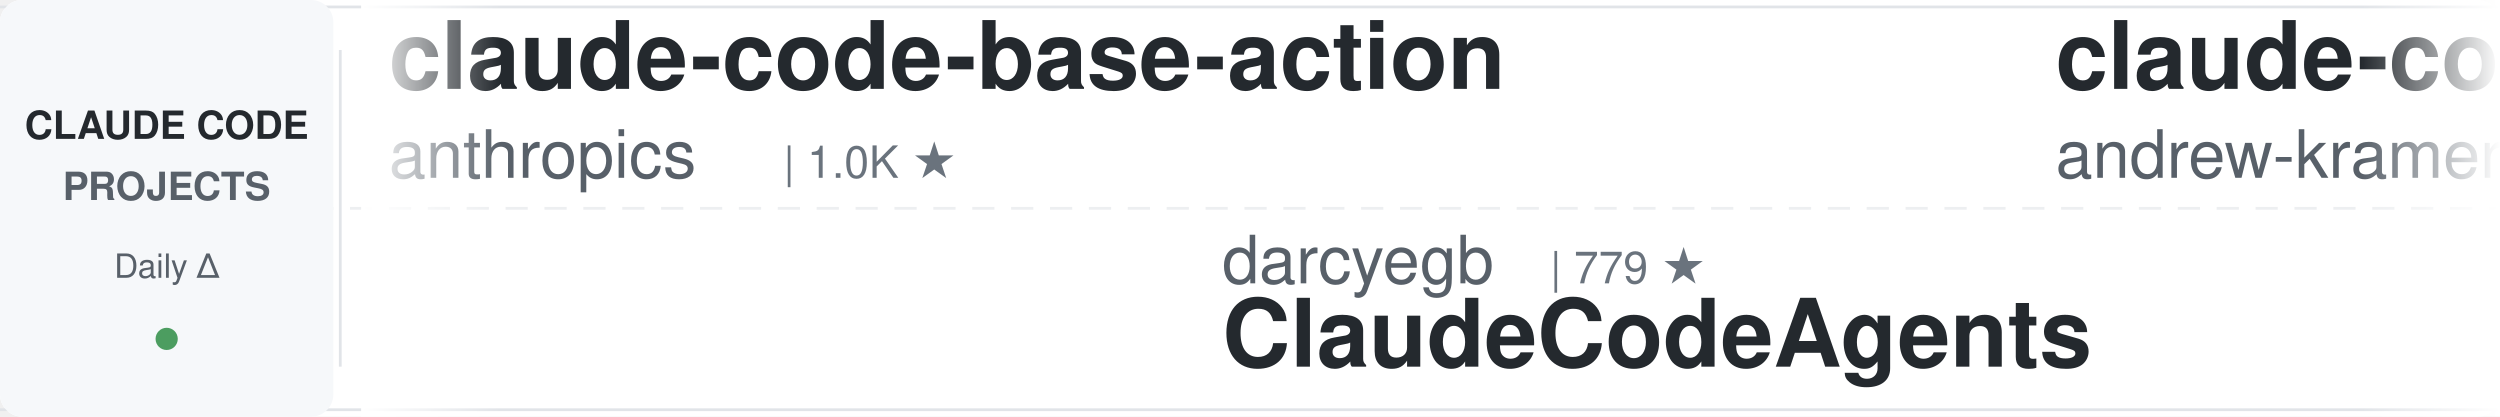
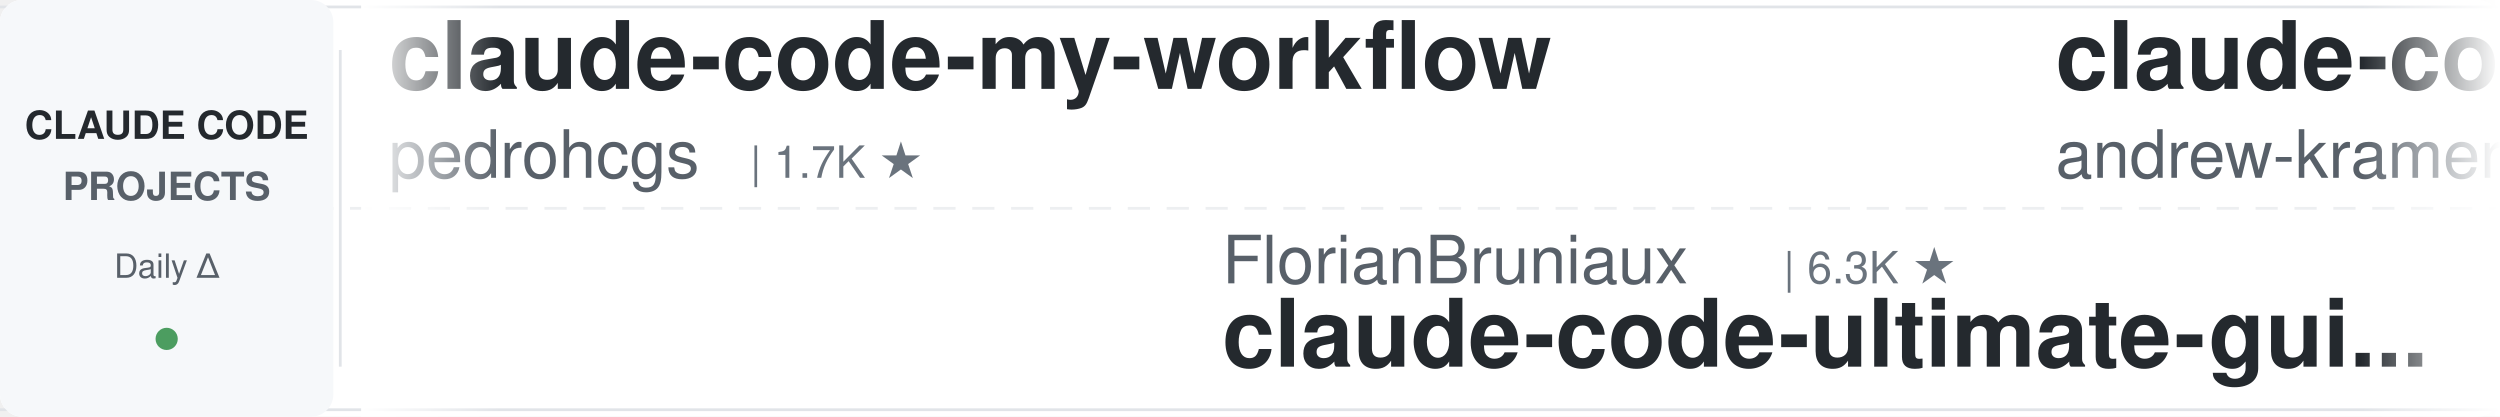
<svg xmlns="http://www.w3.org/2000/svg" width="900" height="150">
  <defs>
    <linearGradient id="leftFade" x1="0%" y1="0%" x2="100%" y2="0%">
      <stop offset="0%" style="stop-color:#ffffff;stop-opacity:1" />
      <stop offset="100%" style="stop-color:#ffffff;stop-opacity:0" />
    </linearGradient>
    <linearGradient id="rightFade" x1="0%" y1="0%" x2="100%" y2="0%">
      <stop offset="0%" style="stop-color:#ffffff;stop-opacity:0" />
      <stop offset="100%" style="stop-color:#ffffff;stop-opacity:1" />
    </linearGradient>
  </defs>
  <rect width="900" height="150" fill="#ffffff" rx="8" />
  <rect x="0" y="2" width="900" height="1" fill="#e1e4e8" />
  <rect x="0" y="147" width="900" height="1" fill="#e1e4e8" />
  <line x1="0" y1="75" x2="900" y2="75" stroke="#e1e4e8" stroke-width="1" stroke-dasharray="8 6" opacity="0.6" />
  <rect x="0" y="0" width="120" height="150" fill="#f6f8fa" rx="8" />
  <text x="60" y="50" font-family="-apple-system, BlinkMacSystemFont, 'Segoe UI', Helvetica, Arial, sans-serif" font-size="14" font-weight="600" fill="#24292e" text-anchor="middle">CLAUDE CODE</text>
  <text x="60" y="72" font-family="-apple-system, BlinkMacSystemFont, 'Segoe UI', Helvetica, Arial, sans-serif" font-size="14" font-weight="600" fill="#586069" text-anchor="middle">PROJECTS</text>
  <text x="60" y="100" font-family="-apple-system, BlinkMacSystemFont, 'Segoe UI', Helvetica, Arial, sans-serif" font-size="12" font-weight="500" fill="#586069" text-anchor="middle">Daily Δ</text>
  <circle cx="60" cy="122" r="4" fill="#22863a" opacity="0.8" />
  <rect x="122" y="18" width="1" height="114" fill="#e1e4e8" />
  <clipPath id="tickerClip">
    <rect x="130" y="0" width="770" height="150" />
  </clipPath>
  <g clip-path="url(#tickerClip)">
    <g id="tickerItems">
      <animateTransform attributeName="transform" attributeType="XML" type="translate" from="0 0" to="-3000 0" dur="54s" repeatCount="indefinite" />
      <g transform="translate(0, 0)">
-         <text x="140" y="32" font-family="-apple-system, BlinkMacSystemFont, 'Segoe UI', Helvetica, Arial, sans-serif" font-size="34" font-weight="600" fill="#24292e">claude-code-base-action</text>
-         <text x="140" y="64" font-family="-apple-system, BlinkMacSystemFont, 'Segoe UI', Helvetica, Arial, sans-serif" font-size="24" font-weight="400" fill="#586069">anthropics</text>
-         <text x="282" y="64" font-family="-apple-system, BlinkMacSystemFont, 'Segoe UI', Helvetica, Arial, sans-serif" font-size="16" font-weight="500" fill="#6a737d">| 1.0K ★</text>
+         <text x="140" y="32" font-family="-apple-system, BlinkMacSystemFont, 'Segoe UI', Helvetica, Arial, sans-serif" font-size="34" font-weight="600" fill="#24292e">claude-code-my-workflow</text>
+         <text x="140" y="64" font-family="-apple-system, BlinkMacSystemFont, 'Segoe UI', Helvetica, Arial, sans-serif" font-size="24" font-weight="400" fill="#586069">pedrohcgs</text>
+         <text x="270" y="64" font-family="-apple-system, BlinkMacSystemFont, 'Segoe UI', Helvetica, Arial, sans-serif" font-size="16" font-weight="500" fill="#6a737d">| 1.7K ★</text>
      </g>
      <g transform="translate(300, 0)">
-         <text x="140" y="102" font-family="-apple-system, BlinkMacSystemFont, 'Segoe UI', Helvetica, Arial, sans-serif" font-size="24" font-weight="400" fill="#586069">darcyegb</text>
-         <text x="258" y="102" font-family="-apple-system, BlinkMacSystemFont, 'Segoe UI', Helvetica, Arial, sans-serif" font-size="16" font-weight="500" fill="#6a737d">| 779 ★</text>
-         <text x="140" y="132" font-family="-apple-system, BlinkMacSystemFont, 'Segoe UI', Helvetica, Arial, sans-serif" font-size="34" font-weight="600" fill="#24292e">ClaudeCodeAgents</text>
+         <text x="140" y="102" font-family="-apple-system, BlinkMacSystemFont, 'Segoe UI', Helvetica, Arial, sans-serif" font-size="24" font-weight="400" fill="#586069">FlorianBruniaux</text>
+         <text x="342" y="102" font-family="-apple-system, BlinkMacSystemFont, 'Segoe UI', Helvetica, Arial, sans-serif" font-size="16" font-weight="500" fill="#6a737d">| 6.3K ★</text>
+         <text x="140" y="132" font-family="-apple-system, BlinkMacSystemFont, 'Segoe UI', Helvetica, Arial, sans-serif" font-size="34" font-weight="600" fill="#24292e">claude-code-ultimate-gui...</text>
      </g>
      <g transform="translate(600, 0)">
        <text x="140" y="32" font-family="-apple-system, BlinkMacSystemFont, 'Segoe UI', Helvetica, Arial, sans-serif" font-size="34" font-weight="600" fill="#24292e">claude-code-source-build</text>
        <text x="140" y="64" font-family="-apple-system, BlinkMacSystemFont, 'Segoe UI', Helvetica, Arial, sans-serif" font-size="24" font-weight="400" fill="#586069">andrew-kramer-inno</text>
        <text x="378" y="64" font-family="-apple-system, BlinkMacSystemFont, 'Segoe UI', Helvetica, Arial, sans-serif" font-size="16" font-weight="500" fill="#6a737d">| 594 ★</text>
      </g>
      <g transform="translate(900, 0)">
-         <text x="140" y="102" font-family="-apple-system, BlinkMacSystemFont, 'Segoe UI', Helvetica, Arial, sans-serif" font-size="24" font-weight="400" fill="#586069">oboard</text>
-         <text x="234" y="102" font-family="-apple-system, BlinkMacSystemFont, 'Segoe UI', Helvetica, Arial, sans-serif" font-size="16" font-weight="500" fill="#6a737d">| 3.3K ★</text>
-         <text x="140" y="132" font-family="-apple-system, BlinkMacSystemFont, 'Segoe UI', Helvetica, Arial, sans-serif" font-size="34" font-weight="600" fill="#24292e">claude-code-rev</text>
+         <text x="140" y="102" font-family="-apple-system, BlinkMacSystemFont, 'Segoe UI', Helvetica, Arial, sans-serif" font-size="24" font-weight="400" fill="#586069">SeemSeam</text>
+         <text x="258" y="102" font-family="-apple-system, BlinkMacSystemFont, 'Segoe UI', Helvetica, Arial, sans-serif" font-size="16" font-weight="500" fill="#6a737d">| 3.6K ★</text>
+         <text x="140" y="132" font-family="-apple-system, BlinkMacSystemFont, 'Segoe UI', Helvetica, Arial, sans-serif" font-size="34" font-weight="600" fill="#24292e">claude_codex_bridge</text>
      </g>
      <g transform="translate(1200, 0)">
-         <text x="140" y="32" font-family="-apple-system, BlinkMacSystemFont, 'Segoe UI', Helvetica, Arial, sans-serif" font-size="34" font-weight="600" fill="#24292e">claude-code-tudou</text>
-         <text x="140" y="64" font-family="-apple-system, BlinkMacSystemFont, 'Segoe UI', Helvetica, Arial, sans-serif" font-size="24" font-weight="400" fill="#586069">AICoderTudou</text>
-         <text x="306" y="64" font-family="-apple-system, BlinkMacSystemFont, 'Segoe UI', Helvetica, Arial, sans-serif" font-size="16" font-weight="500" fill="#6a737d">| 491 ★</text>
+         <text x="140" y="32" font-family="-apple-system, BlinkMacSystemFont, 'Segoe UI', Helvetica, Arial, sans-serif" font-size="34" font-weight="600" fill="#24292e">claude-code-action</text>
+         <text x="140" y="64" font-family="-apple-system, BlinkMacSystemFont, 'Segoe UI', Helvetica, Arial, sans-serif" font-size="24" font-weight="400" fill="#586069">anthropics</text>
+         <text x="282" y="64" font-family="-apple-system, BlinkMacSystemFont, 'Segoe UI', Helvetica, Arial, sans-serif" font-size="16" font-weight="500" fill="#6a737d">| 9.7K ★</text>
      </g>
      <g transform="translate(1500, 0)">
-         <text x="140" y="102" font-family="-apple-system, BlinkMacSystemFont, 'Segoe UI', Helvetica, Arial, sans-serif" font-size="24" font-weight="400" fill="#586069">feiskyer</text>
-         <text x="258" y="102" font-family="-apple-system, BlinkMacSystemFont, 'Segoe UI', Helvetica, Arial, sans-serif" font-size="16" font-weight="500" fill="#6a737d">| 1.7K ★</text>
-         <text x="140" y="132" font-family="-apple-system, BlinkMacSystemFont, 'Segoe UI', Helvetica, Arial, sans-serif" font-size="34" font-weight="600" fill="#24292e">claude-code-settings</text>
+         <text x="140" y="102" font-family="-apple-system, BlinkMacSystemFont, 'Segoe UI', Helvetica, Arial, sans-serif" font-size="24" font-weight="400" fill="#586069">https-deeplearning-ai</text>
+         <text x="414" y="102" font-family="-apple-system, BlinkMacSystemFont, 'Segoe UI', Helvetica, Arial, sans-serif" font-size="16" font-weight="500" fill="#6a737d">| 560 ★</text>
+         <text x="140" y="132" font-family="-apple-system, BlinkMacSystemFont, 'Segoe UI', Helvetica, Arial, sans-serif" font-size="34" font-weight="600" fill="#24292e">sc-claude-code-files</text>
      </g>
      <g transform="translate(1800, 0)">
-         <text x="140" y="32" font-family="-apple-system, BlinkMacSystemFont, 'Segoe UI', Helvetica, Arial, sans-serif" font-size="34" font-weight="600" fill="#24292e">how-claude-code-works</text>
-         <text x="140" y="64" font-family="-apple-system, BlinkMacSystemFont, 'Segoe UI', Helvetica, Arial, sans-serif" font-size="24" font-weight="400" fill="#586069">Windy3f3f3f3f</text>
-         <text x="318" y="64" font-family="-apple-system, BlinkMacSystemFont, 'Segoe UI', Helvetica, Arial, sans-serif" font-size="16" font-weight="500" fill="#6a737d">| 3.8K ★</text>
+         <text x="140" y="32" font-family="-apple-system, BlinkMacSystemFont, 'Segoe UI', Helvetica, Arial, sans-serif" font-size="34" font-weight="600" fill="#24292e">claude-code-templates</text>
+         <text x="140" y="64" font-family="-apple-system, BlinkMacSystemFont, 'Segoe UI', Helvetica, Arial, sans-serif" font-size="24" font-weight="400" fill="#586069">davila7</text>
+         <text x="246" y="64" font-family="-apple-system, BlinkMacSystemFont, 'Segoe UI', Helvetica, Arial, sans-serif" font-size="16" font-weight="500" fill="#6a737d">| 33.0K ★</text>
      </g>
      <g transform="translate(2100, 0)">
-         <text x="140" y="102" font-family="-apple-system, BlinkMacSystemFont, 'Segoe UI', Helvetica, Arial, sans-serif" font-size="24" font-weight="400" fill="#586069">nicedreamzapp</text>
-         <text x="318" y="102" font-family="-apple-system, BlinkMacSystemFont, 'Segoe UI', Helvetica, Arial, sans-serif" font-size="16" font-weight="500" fill="#6a737d">| 3.4K ★</text>
-         <text x="140" y="132" font-family="-apple-system, BlinkMacSystemFont, 'Segoe UI', Helvetica, Arial, sans-serif" font-size="34" font-weight="600" fill="#24292e">claude-code-local</text>
+         <text x="140" y="102" font-family="-apple-system, BlinkMacSystemFont, 'Segoe UI', Helvetica, Arial, sans-serif" font-size="24" font-weight="400" fill="#586069">WorldFlowAI</text>
+         <text x="294" y="102" font-family="-apple-system, BlinkMacSystemFont, 'Segoe UI', Helvetica, Arial, sans-serif" font-size="16" font-weight="500" fill="#6a737d">| 5.6K ★</text>
+         <text x="140" y="132" font-family="-apple-system, BlinkMacSystemFont, 'Segoe UI', Helvetica, Arial, sans-serif" font-size="34" font-weight="600" fill="#24292e">everything-claude-code</text>
      </g>
      <g transform="translate(2400, 0)">
+         <text x="140" y="32" font-family="-apple-system, BlinkMacSystemFont, 'Segoe UI', Helvetica, Arial, sans-serif" font-size="34" font-weight="600" fill="#24292e">claude-code-guide</text>
+         <text x="140" y="64" font-family="-apple-system, BlinkMacSystemFont, 'Segoe UI', Helvetica, Arial, sans-serif" font-size="24" font-weight="400" fill="#586069">zebbern</text>
+         <text x="246" y="64" font-family="-apple-system, BlinkMacSystemFont, 'Segoe UI', Helvetica, Arial, sans-serif" font-size="16" font-weight="500" fill="#6a737d">| 4.7K ★</text>
+       </g>
+       <g transform="translate(2700, 0)">
+         <text x="140" y="102" font-family="-apple-system, BlinkMacSystemFont, 'Segoe UI', Helvetica, Arial, sans-serif" font-size="24" font-weight="400" fill="#586069">VoltAgent</text>
+         <text x="270" y="102" font-family="-apple-system, BlinkMacSystemFont, 'Segoe UI', Helvetica, Arial, sans-serif" font-size="16" font-weight="500" fill="#6a737d">| 26.2K ★</text>
+         <text x="140" y="132" font-family="-apple-system, BlinkMacSystemFont, 'Segoe UI', Helvetica, Arial, sans-serif" font-size="34" font-weight="600" fill="#24292e">awesome-claude-code-suba...</text>
+       </g>
+       <g transform="translate(3000, 0)">
        <text x="140" y="32" font-family="-apple-system, BlinkMacSystemFont, 'Segoe UI', Helvetica, Arial, sans-serif" font-size="34" font-weight="600" fill="#24292e">claude-code-my-workflow</text>
        <text x="140" y="64" font-family="-apple-system, BlinkMacSystemFont, 'Segoe UI', Helvetica, Arial, sans-serif" font-size="24" font-weight="400" fill="#586069">pedrohcgs</text>
        <text x="270" y="64" font-family="-apple-system, BlinkMacSystemFont, 'Segoe UI', Helvetica, Arial, sans-serif" font-size="16" font-weight="500" fill="#6a737d">| 1.7K ★</text>
      </g>
-       <g transform="translate(2700, 0)">
-         <text x="140" y="102" font-family="-apple-system, BlinkMacSystemFont, 'Segoe UI', Helvetica, Arial, sans-serif" font-size="24" font-weight="400" fill="#586069">Yuyz0112</text>
-         <text x="258" y="102" font-family="-apple-system, BlinkMacSystemFont, 'Segoe UI', Helvetica, Arial, sans-serif" font-size="16" font-weight="500" fill="#6a737d">| 2.4K ★</text>
-         <text x="140" y="132" font-family="-apple-system, BlinkMacSystemFont, 'Segoe UI', Helvetica, Arial, sans-serif" font-size="34" font-weight="600" fill="#24292e">claude-code-reverse</text>
-       </g>
-       <g transform="translate(3000, 0)">
-         <text x="140" y="32" font-family="-apple-system, BlinkMacSystemFont, 'Segoe UI', Helvetica, Arial, sans-serif" font-size="34" font-weight="600" fill="#24292e">claude-code-base-action</text>
-         <text x="140" y="64" font-family="-apple-system, BlinkMacSystemFont, 'Segoe UI', Helvetica, Arial, sans-serif" font-size="24" font-weight="400" fill="#586069">anthropics</text>
-         <text x="282" y="64" font-family="-apple-system, BlinkMacSystemFont, 'Segoe UI', Helvetica, Arial, sans-serif" font-size="16" font-weight="500" fill="#6a737d">| 1.0K ★</text>
-       </g>
      <g transform="translate(3300, 0)">
-         <text x="140" y="102" font-family="-apple-system, BlinkMacSystemFont, 'Segoe UI', Helvetica, Arial, sans-serif" font-size="24" font-weight="400" fill="#586069">darcyegb</text>
-         <text x="258" y="102" font-family="-apple-system, BlinkMacSystemFont, 'Segoe UI', Helvetica, Arial, sans-serif" font-size="16" font-weight="500" fill="#6a737d">| 779 ★</text>
-         <text x="140" y="132" font-family="-apple-system, BlinkMacSystemFont, 'Segoe UI', Helvetica, Arial, sans-serif" font-size="34" font-weight="600" fill="#24292e">ClaudeCodeAgents</text>
+         <text x="140" y="102" font-family="-apple-system, BlinkMacSystemFont, 'Segoe UI', Helvetica, Arial, sans-serif" font-size="24" font-weight="400" fill="#586069">FlorianBruniaux</text>
+         <text x="342" y="102" font-family="-apple-system, BlinkMacSystemFont, 'Segoe UI', Helvetica, Arial, sans-serif" font-size="16" font-weight="500" fill="#6a737d">| 6.3K ★</text>
+         <text x="140" y="132" font-family="-apple-system, BlinkMacSystemFont, 'Segoe UI', Helvetica, Arial, sans-serif" font-size="34" font-weight="600" fill="#24292e">claude-code-ultimate-gui...</text>
      </g>
      <g transform="translate(3600, 0)">
        <text x="140" y="32" font-family="-apple-system, BlinkMacSystemFont, 'Segoe UI', Helvetica, Arial, sans-serif" font-size="34" font-weight="600" fill="#24292e">claude-code-source-build</text>
        <text x="140" y="64" font-family="-apple-system, BlinkMacSystemFont, 'Segoe UI', Helvetica, Arial, sans-serif" font-size="24" font-weight="400" fill="#586069">andrew-kramer-inno</text>
        <text x="378" y="64" font-family="-apple-system, BlinkMacSystemFont, 'Segoe UI', Helvetica, Arial, sans-serif" font-size="16" font-weight="500" fill="#6a737d">| 594 ★</text>
      </g>
      <g transform="translate(3900, 0)">
-         <text x="140" y="102" font-family="-apple-system, BlinkMacSystemFont, 'Segoe UI', Helvetica, Arial, sans-serif" font-size="24" font-weight="400" fill="#586069">oboard</text>
-         <text x="234" y="102" font-family="-apple-system, BlinkMacSystemFont, 'Segoe UI', Helvetica, Arial, sans-serif" font-size="16" font-weight="500" fill="#6a737d">| 3.3K ★</text>
-         <text x="140" y="132" font-family="-apple-system, BlinkMacSystemFont, 'Segoe UI', Helvetica, Arial, sans-serif" font-size="34" font-weight="600" fill="#24292e">claude-code-rev</text>
+         <text x="140" y="102" font-family="-apple-system, BlinkMacSystemFont, 'Segoe UI', Helvetica, Arial, sans-serif" font-size="24" font-weight="400" fill="#586069">SeemSeam</text>
+         <text x="258" y="102" font-family="-apple-system, BlinkMacSystemFont, 'Segoe UI', Helvetica, Arial, sans-serif" font-size="16" font-weight="500" fill="#6a737d">| 3.6K ★</text>
+         <text x="140" y="132" font-family="-apple-system, BlinkMacSystemFont, 'Segoe UI', Helvetica, Arial, sans-serif" font-size="34" font-weight="600" fill="#24292e">claude_codex_bridge</text>
      </g>
    </g>
  </g>
  <rect x="130" y="0" width="50" height="150" fill="url(#leftFade)" />
  <rect x="850" y="0" width="50" height="150" fill="url(#rightFade)" />
</svg>
